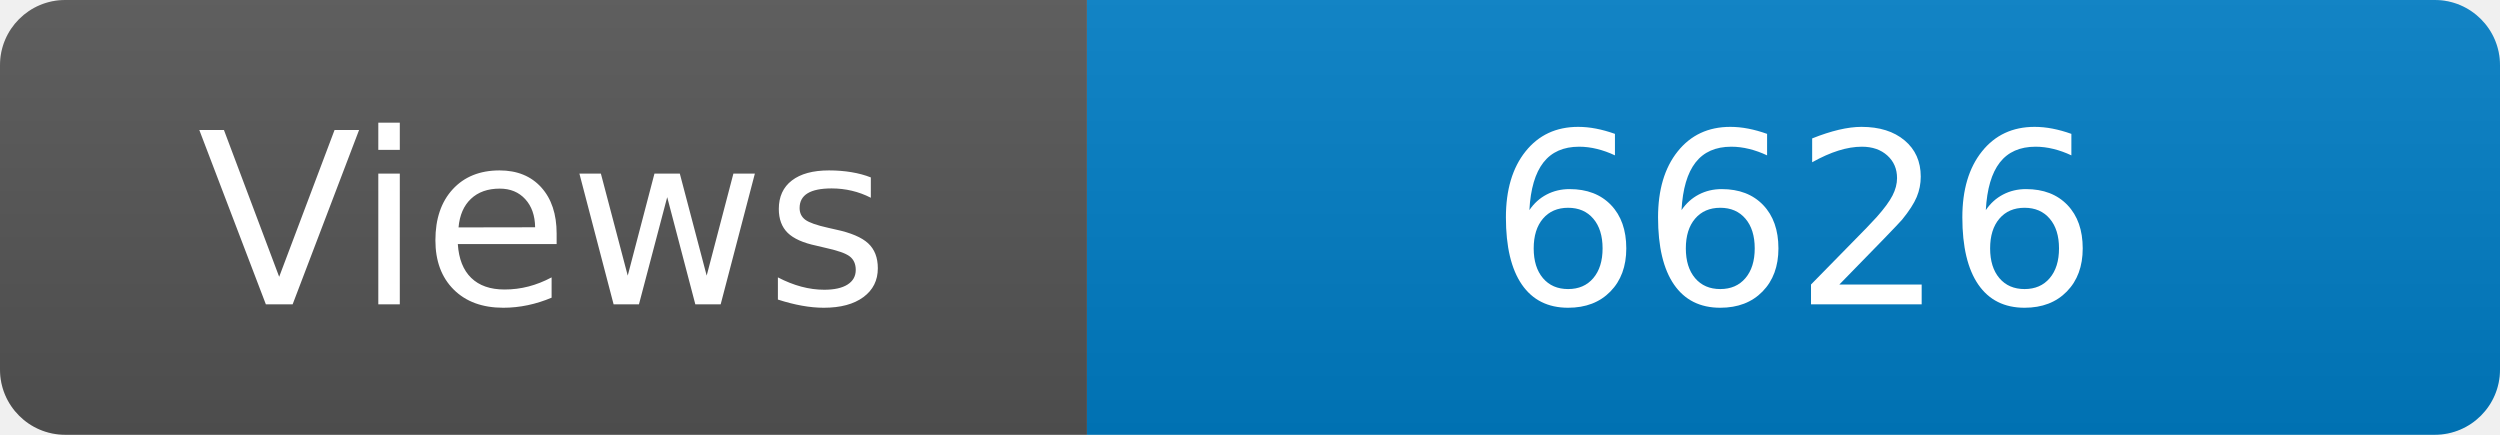
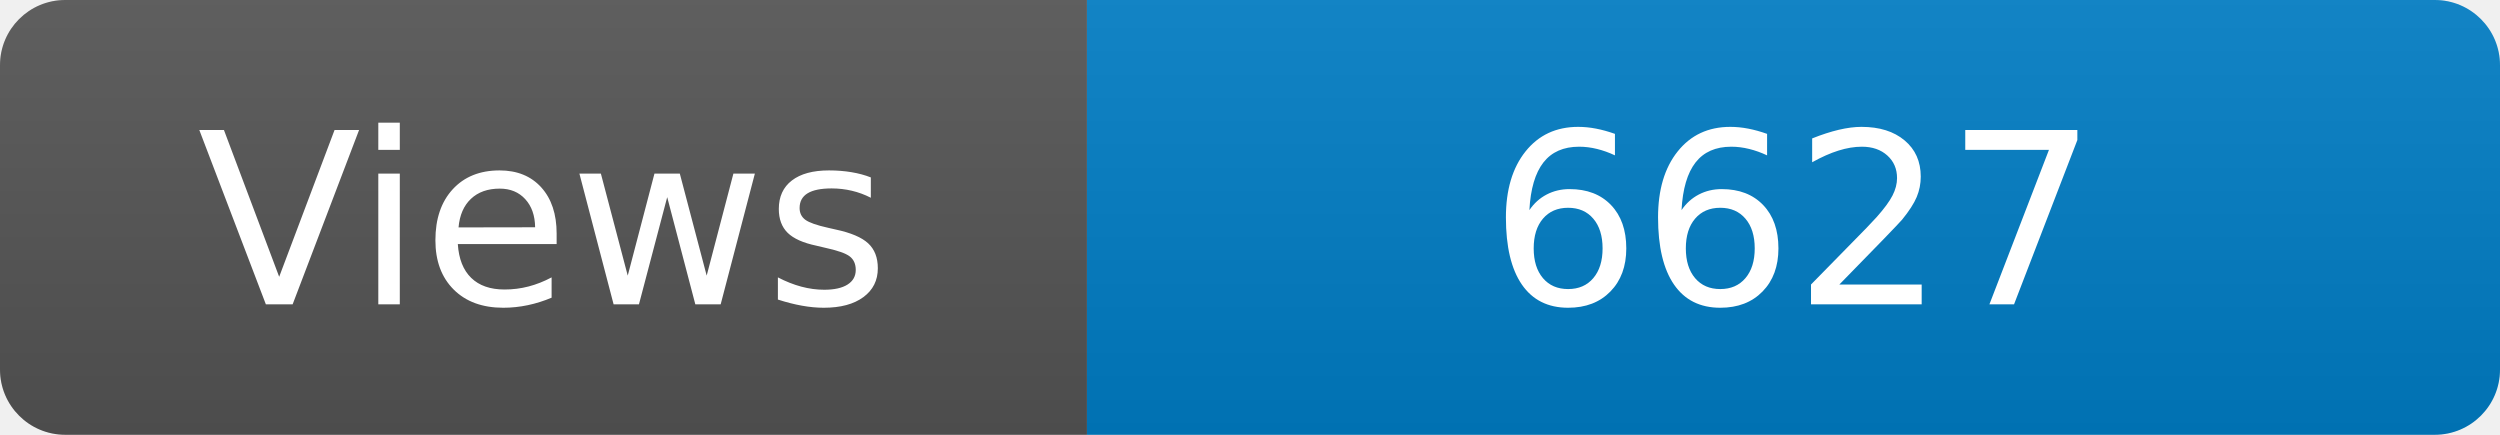
<svg xmlns="http://www.w3.org/2000/svg" width="115" height="20" role="img" aria-label="Maintained?: yes">
  <linearGradient id="s" x2="0" y2="100%">
    <stop offset="0" stop-color="#bbb" stop-opacity=".1" />
    <stop offset="1" stop-opacity=".1" />
  </linearGradient>
  <clipPath id="r">
    <rect width="115" height="20" rx="3" fill="#fff" />
  </clipPath>
  <g clip-path="url(#r)">
    <rect width="50" height="20" fill="#555" />
    <rect x="50" width="160" height="20" fill="#007ec6" />
    <rect width="115" height="20" fill="url(#s)" />
  </g>
  <g fill="#fff" text-anchor="middle" font-family="Verdana,Geneva,DejaVu Sans,sans-serif" font-size="110">
    <text x="250" y="140" transform="scale(.1)" fill="#fff">Views</text>
-     <text x="825" y="140" transform="scale(.1)" fill="#fff">6626</text>
+     <text x="825" y="140" transform="scale(.1)" fill="#fff">6627</text>
  </g>
</svg>
